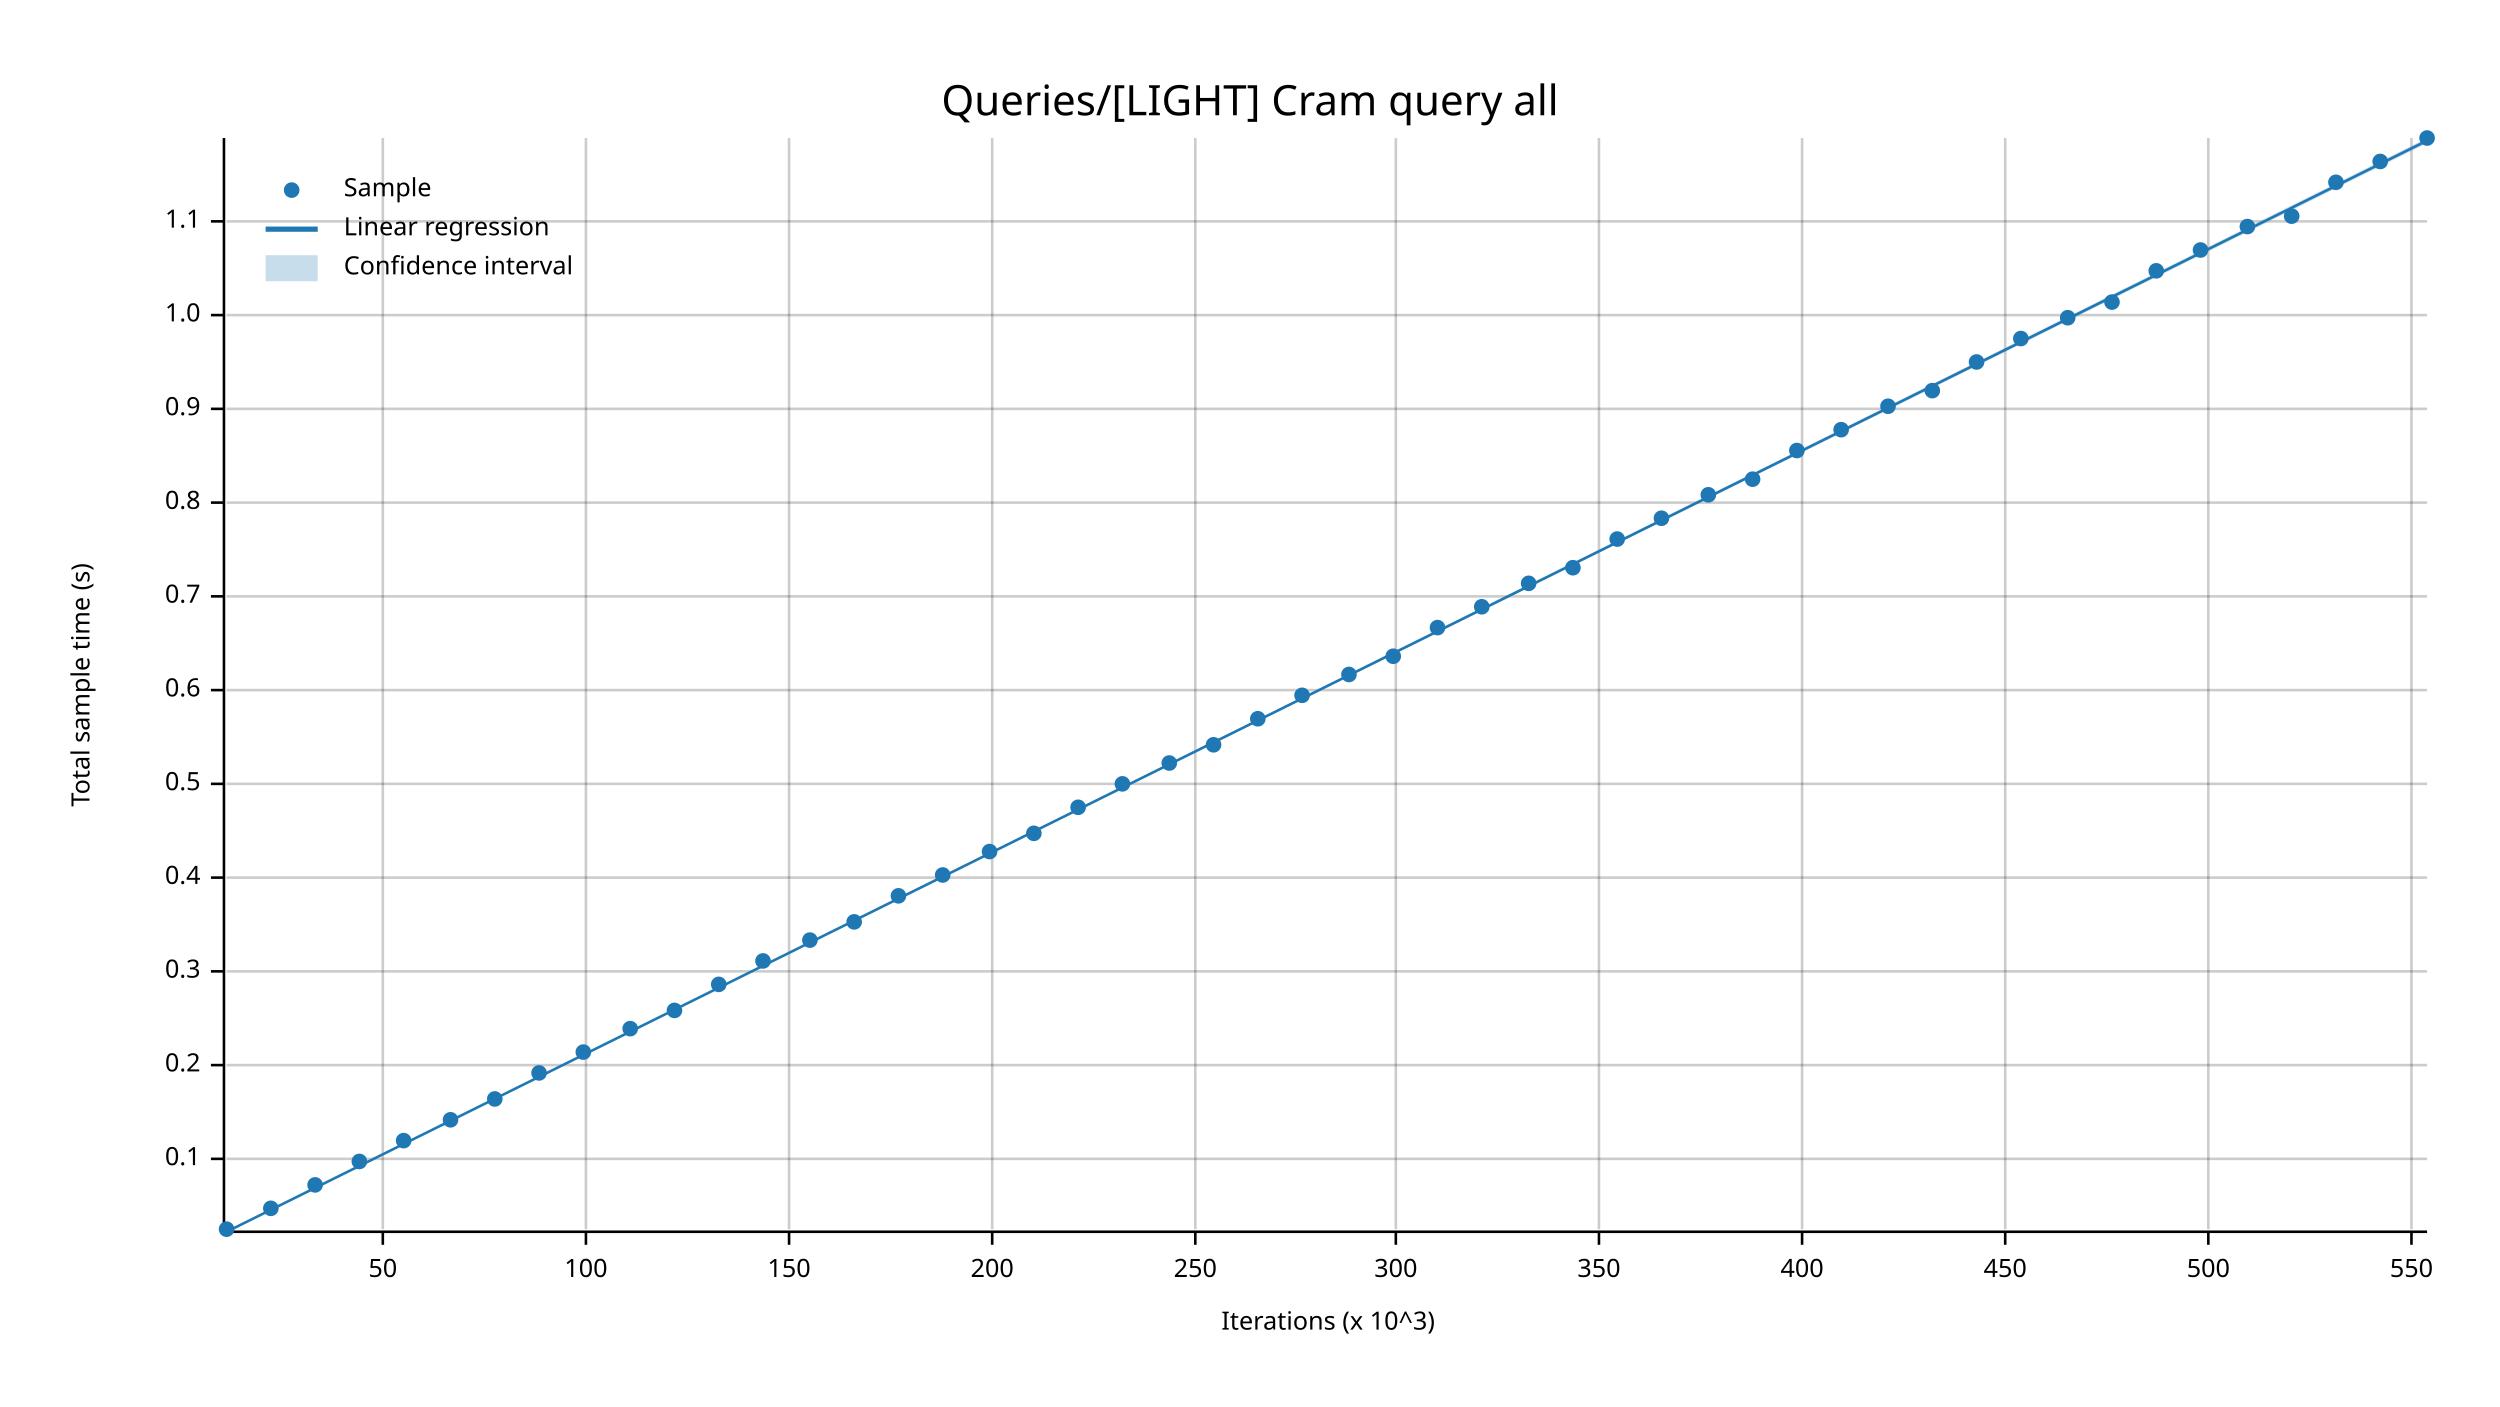
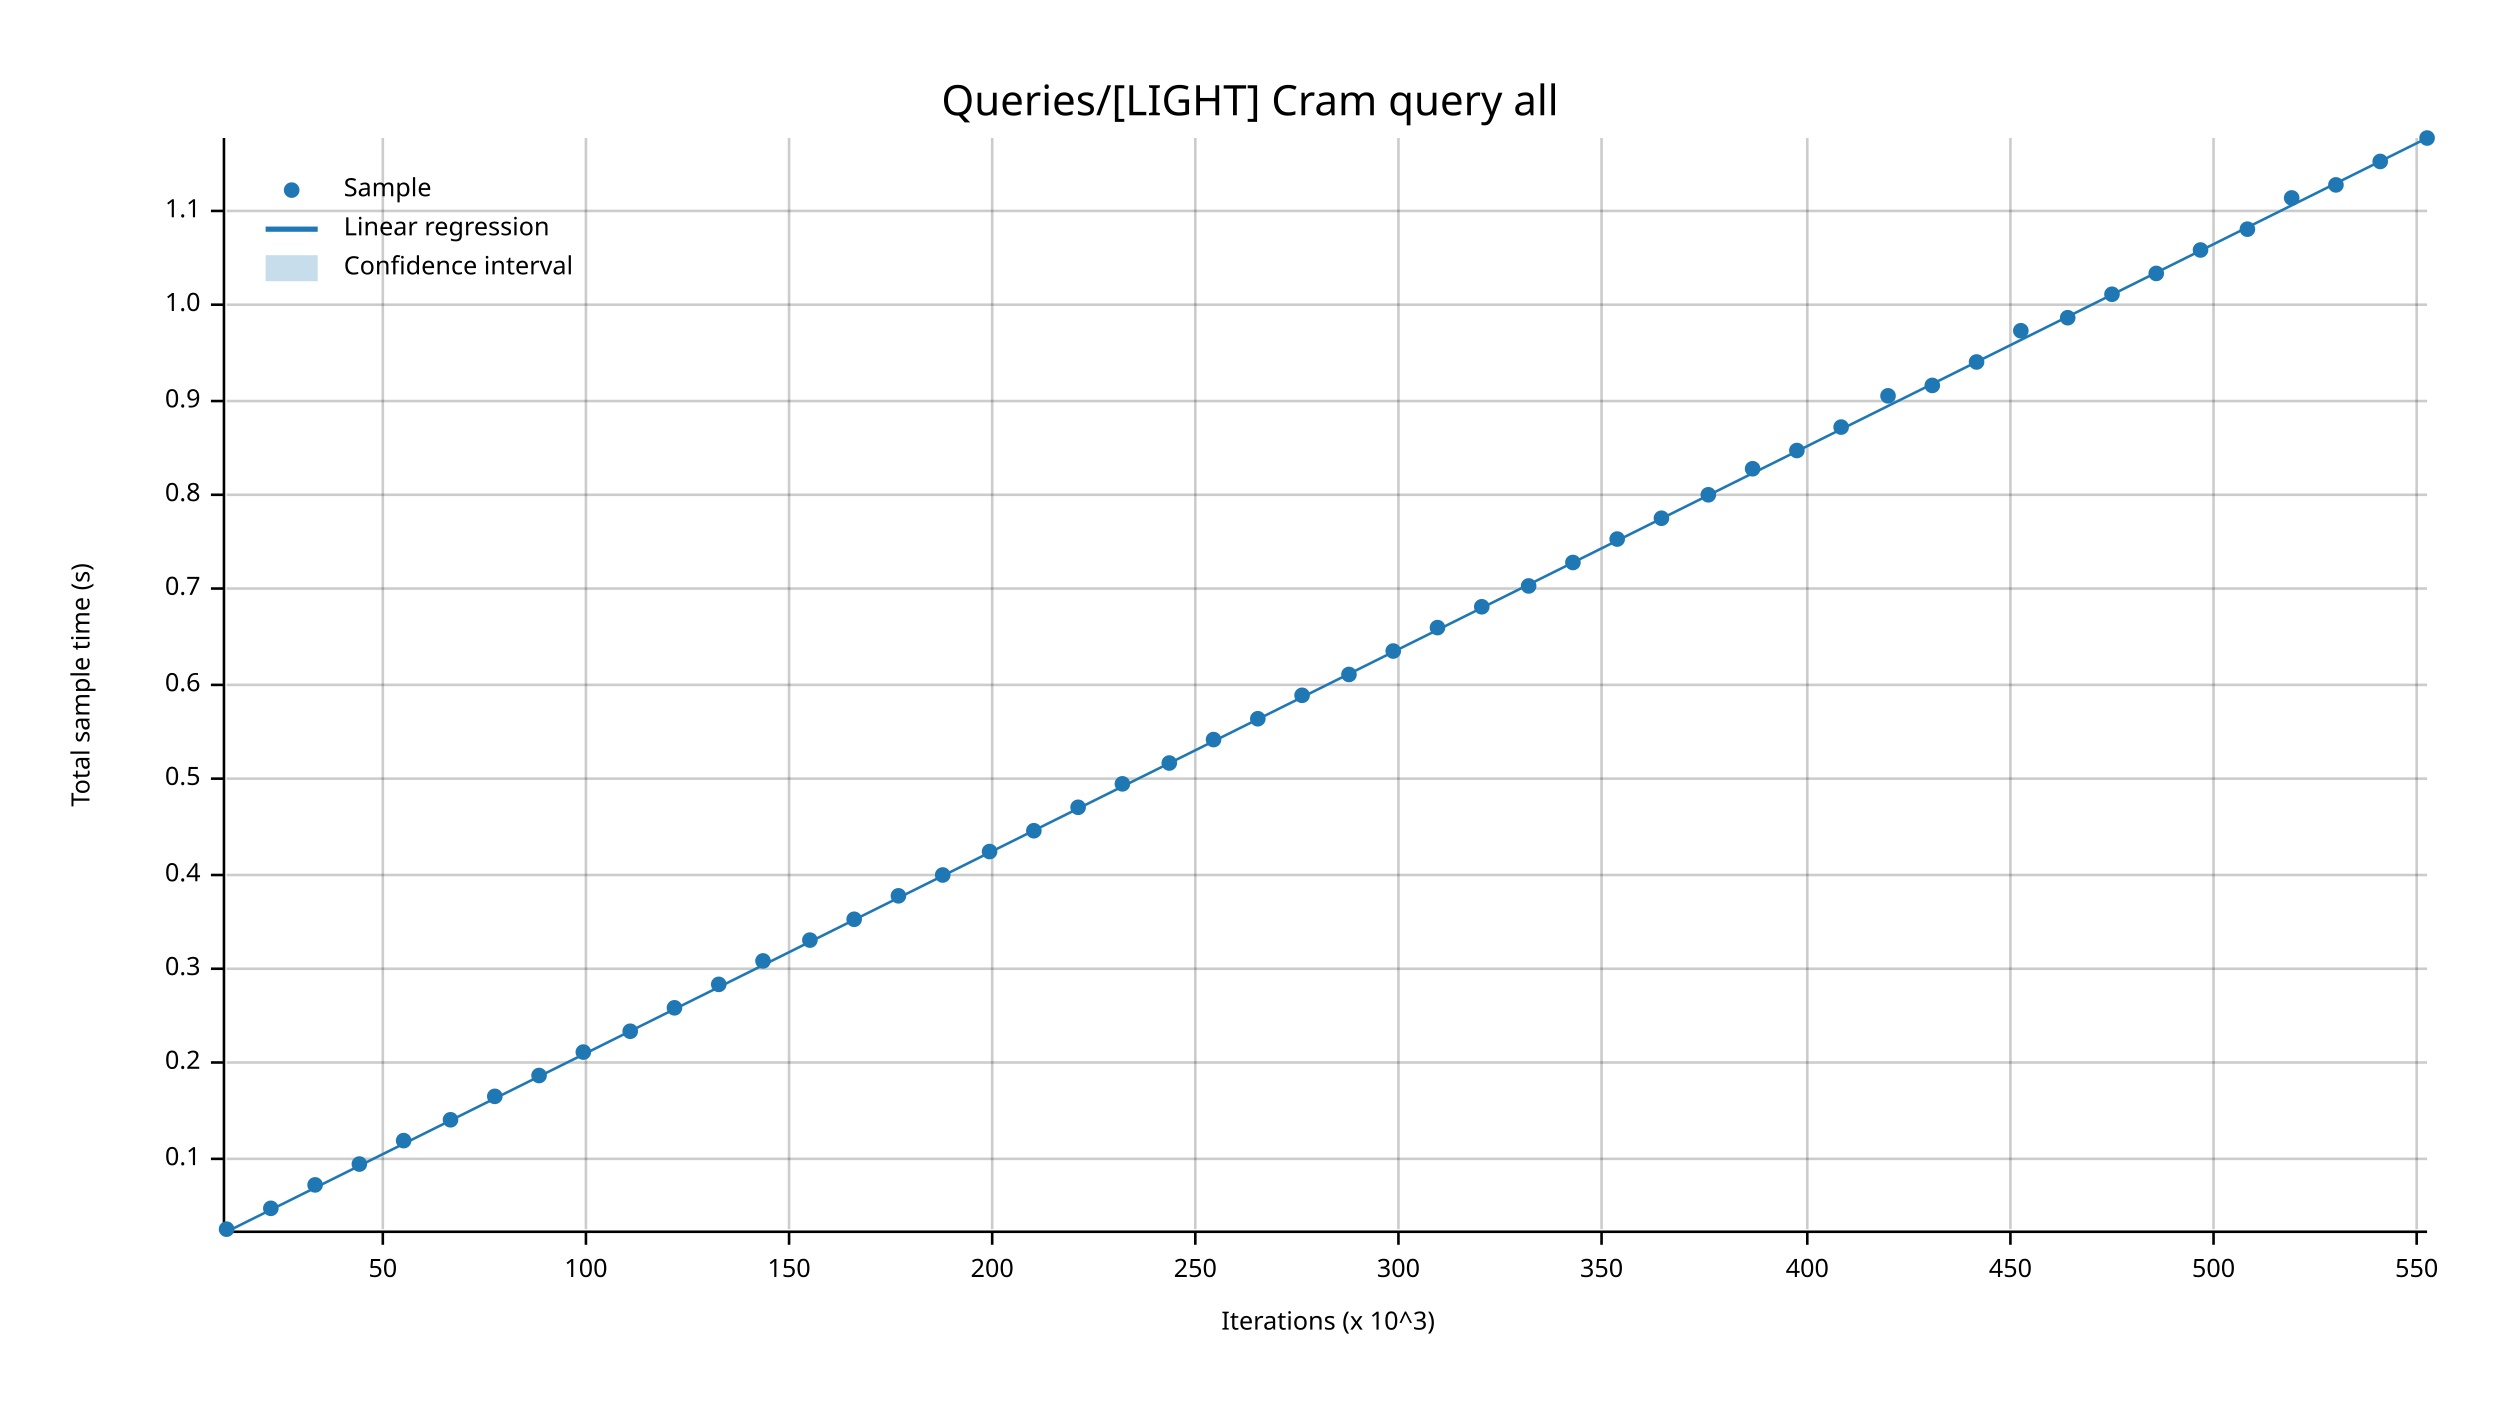
<svg xmlns="http://www.w3.org/2000/svg" width="960" height="540" viewBox="0 0 960 540">
  <text x="480" y="32" dy="0.76em" text-anchor="middle" font-family="sans-serif" font-size="16.129" opacity="1" fill="#000000">
Queries/[LIGHT] Cram query all
</text>
  <text x="27" y="263" dy="0.76em" text-anchor="middle" font-family="sans-serif" font-size="9.677" opacity="1" fill="#000000" transform="rotate(270, 27, 263)">
Total sample time (s)
</text>
  <text x="510" y="513" dy="-0.5ex" text-anchor="middle" font-family="sans-serif" font-size="9.677" opacity="1" fill="#000000">
Iterations (x 10^3)
</text>
  <line opacity="0.2" stroke="#000000" stroke-width="1" x1="147" y1="472" x2="147" y2="53" />
  <line opacity="0.2" stroke="#000000" stroke-width="1" x1="225" y1="472" x2="225" y2="53" />
  <line opacity="0.2" stroke="#000000" stroke-width="1" x1="303" y1="472" x2="303" y2="53" />
  <line opacity="0.2" stroke="#000000" stroke-width="1" x1="381" y1="472" x2="381" y2="53" />
  <line opacity="0.2" stroke="#000000" stroke-width="1" x1="459" y1="472" x2="459" y2="53" />
-   <line opacity="0.2" stroke="#000000" stroke-width="1" x1="536" y1="472" x2="536" y2="53" />
-   <line opacity="0.2" stroke="#000000" stroke-width="1" x1="614" y1="472" x2="614" y2="53" />
-   <line opacity="0.2" stroke="#000000" stroke-width="1" x1="692" y1="472" x2="692" y2="53" />
-   <line opacity="0.2" stroke="#000000" stroke-width="1" x1="770" y1="472" x2="770" y2="53" />
-   <line opacity="0.2" stroke="#000000" stroke-width="1" x1="848" y1="472" x2="848" y2="53" />
-   <line opacity="0.2" stroke="#000000" stroke-width="1" x1="926" y1="472" x2="926" y2="53" />
+   <line opacity="0.2" stroke="#000000" stroke-width="1" x1="537" y1="472" x2="537" y2="53" />
+   <line opacity="0.2" stroke="#000000" stroke-width="1" x1="615" y1="472" x2="615" y2="53" />
+   <line opacity="0.2" stroke="#000000" stroke-width="1" x1="694" y1="472" x2="694" y2="53" />
+   <line opacity="0.2" stroke="#000000" stroke-width="1" x1="772" y1="472" x2="772" y2="53" />
+   <line opacity="0.2" stroke="#000000" stroke-width="1" x1="850" y1="472" x2="850" y2="53" />
+   <line opacity="0.2" stroke="#000000" stroke-width="1" x1="928" y1="472" x2="928" y2="53" />
  <line opacity="0.2" stroke="#000000" stroke-width="1" x1="87" y1="445" x2="932" y2="445" />
-   <line opacity="0.2" stroke="#000000" stroke-width="1" x1="87" y1="409" x2="932" y2="409" />
-   <line opacity="0.2" stroke="#000000" stroke-width="1" x1="87" y1="373" x2="932" y2="373" />
-   <line opacity="0.2" stroke="#000000" stroke-width="1" x1="87" y1="337" x2="932" y2="337" />
-   <line opacity="0.2" stroke="#000000" stroke-width="1" x1="87" y1="301" x2="932" y2="301" />
-   <line opacity="0.2" stroke="#000000" stroke-width="1" x1="87" y1="265" x2="932" y2="265" />
-   <line opacity="0.2" stroke="#000000" stroke-width="1" x1="87" y1="229" x2="932" y2="229" />
-   <line opacity="0.2" stroke="#000000" stroke-width="1" x1="87" y1="193" x2="932" y2="193" />
-   <line opacity="0.2" stroke="#000000" stroke-width="1" x1="87" y1="157" x2="932" y2="157" />
-   <line opacity="0.2" stroke="#000000" stroke-width="1" x1="87" y1="121" x2="932" y2="121" />
-   <line opacity="0.2" stroke="#000000" stroke-width="1" x1="87" y1="85" x2="932" y2="85" />
+   <line opacity="0.2" stroke="#000000" stroke-width="1" x1="87" y1="408" x2="932" y2="408" />
+   <line opacity="0.2" stroke="#000000" stroke-width="1" x1="87" y1="372" x2="932" y2="372" />
+   <line opacity="0.2" stroke="#000000" stroke-width="1" x1="87" y1="336" x2="932" y2="336" />
+   <line opacity="0.2" stroke="#000000" stroke-width="1" x1="87" y1="299" x2="932" y2="299" />
+   <line opacity="0.2" stroke="#000000" stroke-width="1" x1="87" y1="263" x2="932" y2="263" />
+   <line opacity="0.2" stroke="#000000" stroke-width="1" x1="87" y1="226" x2="932" y2="226" />
+   <line opacity="0.2" stroke="#000000" stroke-width="1" x1="87" y1="190" x2="932" y2="190" />
+   <line opacity="0.2" stroke="#000000" stroke-width="1" x1="87" y1="154" x2="932" y2="154" />
+   <line opacity="0.2" stroke="#000000" stroke-width="1" x1="87" y1="117" x2="932" y2="117" />
+   <line opacity="0.2" stroke="#000000" stroke-width="1" x1="87" y1="81" x2="932" y2="81" />
  <polyline fill="none" opacity="1" stroke="#000000" stroke-width="1" points="86,53 86,472 " />
  <text x="77" y="445" dy="0.5ex" text-anchor="end" font-family="sans-serif" font-size="9.677" opacity="1" fill="#000000">
0.1
</text>
  <polyline fill="none" opacity="1" stroke="#000000" stroke-width="1" points="81,445 86,445 " />
-   <text x="77" y="409" dy="0.5ex" text-anchor="end" font-family="sans-serif" font-size="9.677" opacity="1" fill="#000000">
+   <text x="77" y="408" dy="0.5ex" text-anchor="end" font-family="sans-serif" font-size="9.677" opacity="1" fill="#000000">
0.2
</text>
-   <polyline fill="none" opacity="1" stroke="#000000" stroke-width="1" points="81,409 86,409 " />
-   <text x="77" y="373" dy="0.5ex" text-anchor="end" font-family="sans-serif" font-size="9.677" opacity="1" fill="#000000">
+   <polyline fill="none" opacity="1" stroke="#000000" stroke-width="1" points="81,408 86,408 " />
+   <text x="77" y="372" dy="0.5ex" text-anchor="end" font-family="sans-serif" font-size="9.677" opacity="1" fill="#000000">
0.3
</text>
-   <polyline fill="none" opacity="1" stroke="#000000" stroke-width="1" points="81,373 86,373 " />
-   <text x="77" y="337" dy="0.5ex" text-anchor="end" font-family="sans-serif" font-size="9.677" opacity="1" fill="#000000">
+   <polyline fill="none" opacity="1" stroke="#000000" stroke-width="1" points="81,372 86,372 " />
+   <text x="77" y="336" dy="0.5ex" text-anchor="end" font-family="sans-serif" font-size="9.677" opacity="1" fill="#000000">
0.4
</text>
-   <polyline fill="none" opacity="1" stroke="#000000" stroke-width="1" points="81,337 86,337 " />
-   <text x="77" y="301" dy="0.5ex" text-anchor="end" font-family="sans-serif" font-size="9.677" opacity="1" fill="#000000">
+   <polyline fill="none" opacity="1" stroke="#000000" stroke-width="1" points="81,336 86,336 " />
+   <text x="77" y="299" dy="0.5ex" text-anchor="end" font-family="sans-serif" font-size="9.677" opacity="1" fill="#000000">
0.5
</text>
-   <polyline fill="none" opacity="1" stroke="#000000" stroke-width="1" points="81,301 86,301 " />
-   <text x="77" y="265" dy="0.5ex" text-anchor="end" font-family="sans-serif" font-size="9.677" opacity="1" fill="#000000">
+   <polyline fill="none" opacity="1" stroke="#000000" stroke-width="1" points="81,299 86,299 " />
+   <text x="77" y="263" dy="0.5ex" text-anchor="end" font-family="sans-serif" font-size="9.677" opacity="1" fill="#000000">
0.6
</text>
-   <polyline fill="none" opacity="1" stroke="#000000" stroke-width="1" points="81,265 86,265 " />
-   <text x="77" y="229" dy="0.5ex" text-anchor="end" font-family="sans-serif" font-size="9.677" opacity="1" fill="#000000">
+   <polyline fill="none" opacity="1" stroke="#000000" stroke-width="1" points="81,263 86,263 " />
+   <text x="77" y="226" dy="0.5ex" text-anchor="end" font-family="sans-serif" font-size="9.677" opacity="1" fill="#000000">
0.7
</text>
-   <polyline fill="none" opacity="1" stroke="#000000" stroke-width="1" points="81,229 86,229 " />
-   <text x="77" y="193" dy="0.5ex" text-anchor="end" font-family="sans-serif" font-size="9.677" opacity="1" fill="#000000">
+   <polyline fill="none" opacity="1" stroke="#000000" stroke-width="1" points="81,226 86,226 " />
+   <text x="77" y="190" dy="0.5ex" text-anchor="end" font-family="sans-serif" font-size="9.677" opacity="1" fill="#000000">
0.8
</text>
-   <polyline fill="none" opacity="1" stroke="#000000" stroke-width="1" points="81,193 86,193 " />
-   <text x="77" y="157" dy="0.5ex" text-anchor="end" font-family="sans-serif" font-size="9.677" opacity="1" fill="#000000">
+   <polyline fill="none" opacity="1" stroke="#000000" stroke-width="1" points="81,190 86,190 " />
+   <text x="77" y="154" dy="0.5ex" text-anchor="end" font-family="sans-serif" font-size="9.677" opacity="1" fill="#000000">
0.9
</text>
-   <polyline fill="none" opacity="1" stroke="#000000" stroke-width="1" points="81,157 86,157 " />
-   <text x="77" y="121" dy="0.5ex" text-anchor="end" font-family="sans-serif" font-size="9.677" opacity="1" fill="#000000">
+   <polyline fill="none" opacity="1" stroke="#000000" stroke-width="1" points="81,154 86,154 " />
+   <text x="77" y="117" dy="0.5ex" text-anchor="end" font-family="sans-serif" font-size="9.677" opacity="1" fill="#000000">
1.0
</text>
-   <polyline fill="none" opacity="1" stroke="#000000" stroke-width="1" points="81,121 86,121 " />
-   <text x="77" y="85" dy="0.5ex" text-anchor="end" font-family="sans-serif" font-size="9.677" opacity="1" fill="#000000">
+   <polyline fill="none" opacity="1" stroke="#000000" stroke-width="1" points="81,117 86,117 " />
+   <text x="77" y="81" dy="0.5ex" text-anchor="end" font-family="sans-serif" font-size="9.677" opacity="1" fill="#000000">
1.1
</text>
-   <polyline fill="none" opacity="1" stroke="#000000" stroke-width="1" points="81,85 86,85 " />
+   <polyline fill="none" opacity="1" stroke="#000000" stroke-width="1" points="81,81 86,81 " />
  <polyline fill="none" opacity="1" stroke="#000000" stroke-width="1" points="87,473 932,473 " />
  <text x="147" y="483" dy="0.76em" text-anchor="middle" font-family="sans-serif" font-size="9.677" opacity="1" fill="#000000">
50
</text>
  <polyline fill="none" opacity="1" stroke="#000000" stroke-width="1" points="147,473 147,478 " />
  <text x="225" y="483" dy="0.76em" text-anchor="middle" font-family="sans-serif" font-size="9.677" opacity="1" fill="#000000">
100
</text>
  <polyline fill="none" opacity="1" stroke="#000000" stroke-width="1" points="225,473 225,478 " />
  <text x="303" y="483" dy="0.76em" text-anchor="middle" font-family="sans-serif" font-size="9.677" opacity="1" fill="#000000">
150
</text>
  <polyline fill="none" opacity="1" stroke="#000000" stroke-width="1" points="303,473 303,478 " />
  <text x="381" y="483" dy="0.76em" text-anchor="middle" font-family="sans-serif" font-size="9.677" opacity="1" fill="#000000">
200
</text>
  <polyline fill="none" opacity="1" stroke="#000000" stroke-width="1" points="381,473 381,478 " />
  <text x="459" y="483" dy="0.76em" text-anchor="middle" font-family="sans-serif" font-size="9.677" opacity="1" fill="#000000">
250
</text>
  <polyline fill="none" opacity="1" stroke="#000000" stroke-width="1" points="459,473 459,478 " />
-   <text x="536" y="483" dy="0.76em" text-anchor="middle" font-family="sans-serif" font-size="9.677" opacity="1" fill="#000000">
+   <text x="537" y="483" dy="0.76em" text-anchor="middle" font-family="sans-serif" font-size="9.677" opacity="1" fill="#000000">
300
</text>
-   <polyline fill="none" opacity="1" stroke="#000000" stroke-width="1" points="536,473 536,478 " />
-   <text x="614" y="483" dy="0.76em" text-anchor="middle" font-family="sans-serif" font-size="9.677" opacity="1" fill="#000000">
+   <polyline fill="none" opacity="1" stroke="#000000" stroke-width="1" points="537,473 537,478 " />
+   <text x="615" y="483" dy="0.76em" text-anchor="middle" font-family="sans-serif" font-size="9.677" opacity="1" fill="#000000">
350
</text>
-   <polyline fill="none" opacity="1" stroke="#000000" stroke-width="1" points="614,473 614,478 " />
-   <text x="692" y="483" dy="0.76em" text-anchor="middle" font-family="sans-serif" font-size="9.677" opacity="1" fill="#000000">
+   <polyline fill="none" opacity="1" stroke="#000000" stroke-width="1" points="615,473 615,478 " />
+   <text x="694" y="483" dy="0.76em" text-anchor="middle" font-family="sans-serif" font-size="9.677" opacity="1" fill="#000000">
400
</text>
-   <polyline fill="none" opacity="1" stroke="#000000" stroke-width="1" points="692,473 692,478 " />
-   <text x="770" y="483" dy="0.76em" text-anchor="middle" font-family="sans-serif" font-size="9.677" opacity="1" fill="#000000">
+   <polyline fill="none" opacity="1" stroke="#000000" stroke-width="1" points="694,473 694,478 " />
+   <text x="772" y="483" dy="0.76em" text-anchor="middle" font-family="sans-serif" font-size="9.677" opacity="1" fill="#000000">
450
</text>
-   <polyline fill="none" opacity="1" stroke="#000000" stroke-width="1" points="770,473 770,478 " />
-   <text x="848" y="483" dy="0.76em" text-anchor="middle" font-family="sans-serif" font-size="9.677" opacity="1" fill="#000000">
+   <polyline fill="none" opacity="1" stroke="#000000" stroke-width="1" points="772,473 772,478 " />
+   <text x="850" y="483" dy="0.76em" text-anchor="middle" font-family="sans-serif" font-size="9.677" opacity="1" fill="#000000">
500
</text>
-   <polyline fill="none" opacity="1" stroke="#000000" stroke-width="1" points="848,473 848,478 " />
-   <text x="926" y="483" dy="0.76em" text-anchor="middle" font-family="sans-serif" font-size="9.677" opacity="1" fill="#000000">
+   <polyline fill="none" opacity="1" stroke="#000000" stroke-width="1" points="850,473 850,478 " />
+   <text x="928" y="483" dy="0.76em" text-anchor="middle" font-family="sans-serif" font-size="9.677" opacity="1" fill="#000000">
550
</text>
-   <polyline fill="none" opacity="1" stroke="#000000" stroke-width="1" points="926,473 926,478 " />
+   <polyline fill="none" opacity="1" stroke="#000000" stroke-width="1" points="928,473 928,478 " />
  <circle cx="87" cy="472" r="3" opacity="1" fill="#1F78B4" stroke="none" stroke-width="1" />
  <circle cx="104" cy="464" r="3" opacity="1" fill="#1F78B4" stroke="none" stroke-width="1" />
  <circle cx="121" cy="455" r="3" opacity="1" fill="#1F78B4" stroke="none" stroke-width="1" />
-   <circle cx="138" cy="446" r="3" opacity="1" fill="#1F78B4" stroke="none" stroke-width="1" />
+   <circle cx="138" cy="447" r="3" opacity="1" fill="#1F78B4" stroke="none" stroke-width="1" />
  <circle cx="155" cy="438" r="3" opacity="1" fill="#1F78B4" stroke="none" stroke-width="1" />
  <circle cx="173" cy="430" r="3" opacity="1" fill="#1F78B4" stroke="none" stroke-width="1" />
-   <circle cx="190" cy="422" r="3" opacity="1" fill="#1F78B4" stroke="none" stroke-width="1" />
-   <circle cx="207" cy="412" r="3" opacity="1" fill="#1F78B4" stroke="none" stroke-width="1" />
+   <circle cx="190" cy="421" r="3" opacity="1" fill="#1F78B4" stroke="none" stroke-width="1" />
+   <circle cx="207" cy="413" r="3" opacity="1" fill="#1F78B4" stroke="none" stroke-width="1" />
  <circle cx="224" cy="404" r="3" opacity="1" fill="#1F78B4" stroke="none" stroke-width="1" />
-   <circle cx="242" cy="395" r="3" opacity="1" fill="#1F78B4" stroke="none" stroke-width="1" />
-   <circle cx="259" cy="388" r="3" opacity="1" fill="#1F78B4" stroke="none" stroke-width="1" />
+   <circle cx="242" cy="396" r="3" opacity="1" fill="#1F78B4" stroke="none" stroke-width="1" />
+   <circle cx="259" cy="387" r="3" opacity="1" fill="#1F78B4" stroke="none" stroke-width="1" />
  <circle cx="276" cy="378" r="3" opacity="1" fill="#1F78B4" stroke="none" stroke-width="1" />
  <circle cx="293" cy="369" r="3" opacity="1" fill="#1F78B4" stroke="none" stroke-width="1" />
  <circle cx="311" cy="361" r="3" opacity="1" fill="#1F78B4" stroke="none" stroke-width="1" />
-   <circle cx="328" cy="354" r="3" opacity="1" fill="#1F78B4" stroke="none" stroke-width="1" />
+   <circle cx="328" cy="353" r="3" opacity="1" fill="#1F78B4" stroke="none" stroke-width="1" />
  <circle cx="345" cy="344" r="3" opacity="1" fill="#1F78B4" stroke="none" stroke-width="1" />
  <circle cx="362" cy="336" r="3" opacity="1" fill="#1F78B4" stroke="none" stroke-width="1" />
  <circle cx="380" cy="327" r="3" opacity="1" fill="#1F78B4" stroke="none" stroke-width="1" />
-   <circle cx="397" cy="320" r="3" opacity="1" fill="#1F78B4" stroke="none" stroke-width="1" />
+   <circle cx="397" cy="319" r="3" opacity="1" fill="#1F78B4" stroke="none" stroke-width="1" />
  <circle cx="414" cy="310" r="3" opacity="1" fill="#1F78B4" stroke="none" stroke-width="1" />
  <circle cx="431" cy="301" r="3" opacity="1" fill="#1F78B4" stroke="none" stroke-width="1" />
  <circle cx="449" cy="293" r="3" opacity="1" fill="#1F78B4" stroke="none" stroke-width="1" />
-   <circle cx="466" cy="286" r="3" opacity="1" fill="#1F78B4" stroke="none" stroke-width="1" />
+   <circle cx="466" cy="284" r="3" opacity="1" fill="#1F78B4" stroke="none" stroke-width="1" />
  <circle cx="483" cy="276" r="3" opacity="1" fill="#1F78B4" stroke="none" stroke-width="1" />
  <circle cx="500" cy="267" r="3" opacity="1" fill="#1F78B4" stroke="none" stroke-width="1" />
  <circle cx="518" cy="259" r="3" opacity="1" fill="#1F78B4" stroke="none" stroke-width="1" />
-   <circle cx="535" cy="252" r="3" opacity="1" fill="#1F78B4" stroke="none" stroke-width="1" />
+   <circle cx="535" cy="250" r="3" opacity="1" fill="#1F78B4" stroke="none" stroke-width="1" />
  <circle cx="552" cy="241" r="3" opacity="1" fill="#1F78B4" stroke="none" stroke-width="1" />
  <circle cx="569" cy="233" r="3" opacity="1" fill="#1F78B4" stroke="none" stroke-width="1" />
-   <circle cx="587" cy="224" r="3" opacity="1" fill="#1F78B4" stroke="none" stroke-width="1" />
-   <circle cx="604" cy="218" r="3" opacity="1" fill="#1F78B4" stroke="none" stroke-width="1" />
+   <circle cx="587" cy="225" r="3" opacity="1" fill="#1F78B4" stroke="none" stroke-width="1" />
+   <circle cx="604" cy="216" r="3" opacity="1" fill="#1F78B4" stroke="none" stroke-width="1" />
  <circle cx="621" cy="207" r="3" opacity="1" fill="#1F78B4" stroke="none" stroke-width="1" />
  <circle cx="638" cy="199" r="3" opacity="1" fill="#1F78B4" stroke="none" stroke-width="1" />
  <circle cx="656" cy="190" r="3" opacity="1" fill="#1F78B4" stroke="none" stroke-width="1" />
-   <circle cx="673" cy="184" r="3" opacity="1" fill="#1F78B4" stroke="none" stroke-width="1" />
+   <circle cx="673" cy="180" r="3" opacity="1" fill="#1F78B4" stroke="none" stroke-width="1" />
  <circle cx="690" cy="173" r="3" opacity="1" fill="#1F78B4" stroke="none" stroke-width="1" />
-   <circle cx="707" cy="165" r="3" opacity="1" fill="#1F78B4" stroke="none" stroke-width="1" />
-   <circle cx="725" cy="156" r="3" opacity="1" fill="#1F78B4" stroke="none" stroke-width="1" />
-   <circle cx="742" cy="150" r="3" opacity="1" fill="#1F78B4" stroke="none" stroke-width="1" />
+   <circle cx="707" cy="164" r="3" opacity="1" fill="#1F78B4" stroke="none" stroke-width="1" />
+   <circle cx="725" cy="152" r="3" opacity="1" fill="#1F78B4" stroke="none" stroke-width="1" />
+   <circle cx="742" cy="148" r="3" opacity="1" fill="#1F78B4" stroke="none" stroke-width="1" />
  <circle cx="759" cy="139" r="3" opacity="1" fill="#1F78B4" stroke="none" stroke-width="1" />
-   <circle cx="776" cy="130" r="3" opacity="1" fill="#1F78B4" stroke="none" stroke-width="1" />
+   <circle cx="776" cy="127" r="3" opacity="1" fill="#1F78B4" stroke="none" stroke-width="1" />
  <circle cx="794" cy="122" r="3" opacity="1" fill="#1F78B4" stroke="none" stroke-width="1" />
-   <circle cx="811" cy="116" r="3" opacity="1" fill="#1F78B4" stroke="none" stroke-width="1" />
-   <circle cx="828" cy="104" r="3" opacity="1" fill="#1F78B4" stroke="none" stroke-width="1" />
+   <circle cx="811" cy="113" r="3" opacity="1" fill="#1F78B4" stroke="none" stroke-width="1" />
+   <circle cx="828" cy="105" r="3" opacity="1" fill="#1F78B4" stroke="none" stroke-width="1" />
  <circle cx="845" cy="96" r="3" opacity="1" fill="#1F78B4" stroke="none" stroke-width="1" />
-   <circle cx="863" cy="87" r="3" opacity="1" fill="#1F78B4" stroke="none" stroke-width="1" />
-   <circle cx="880" cy="83" r="3" opacity="1" fill="#1F78B4" stroke="none" stroke-width="1" />
-   <circle cx="897" cy="70" r="3" opacity="1" fill="#1F78B4" stroke="none" stroke-width="1" />
+   <circle cx="863" cy="88" r="3" opacity="1" fill="#1F78B4" stroke="none" stroke-width="1" />
+   <circle cx="880" cy="76" r="3" opacity="1" fill="#1F78B4" stroke="none" stroke-width="1" />
+   <circle cx="897" cy="71" r="3" opacity="1" fill="#1F78B4" stroke="none" stroke-width="1" />
  <circle cx="914" cy="62" r="3" opacity="1" fill="#1F78B4" stroke="none" stroke-width="1" />
  <circle cx="932" cy="53" r="3" opacity="1" fill="#1F78B4" stroke="none" stroke-width="1" />
-   <polyline fill="none" opacity="1" stroke="#1F78B4" stroke-width="1" points="87,473 932,54 " />
-   <polygon opacity="0.25" fill="#1F78B4" points="87,473 932,55 932,53 " />
+   <polyline fill="none" opacity="1" stroke="#1F78B4" stroke-width="1" points="87,473 932,53 " />
+   <polygon opacity="0.25" fill="#1F78B4" points="87,473 932,53 932,53 " />
  <text x="132" y="68" dy="0.76em" text-anchor="start" font-family="sans-serif" font-size="9.677" opacity="1" fill="#000000">
Sample
</text>
  <text x="132" y="83" dy="0.76em" text-anchor="start" font-family="sans-serif" font-size="9.677" opacity="1" fill="#000000">
Linear regression
</text>
  <text x="132" y="98" dy="0.76em" text-anchor="start" font-family="sans-serif" font-size="9.677" opacity="1" fill="#000000">
Confidence interval
</text>
  <circle cx="112" cy="73" r="3" opacity="1" fill="#1F78B4" stroke="none" stroke-width="1" />
  <polyline fill="none" opacity="1" stroke="#1F78B4" stroke-width="2" points="102,88 122,88 " />
  <rect x="102" y="98" width="20" height="10" opacity="0.25" fill="#1F78B4" stroke="none" />
</svg>
